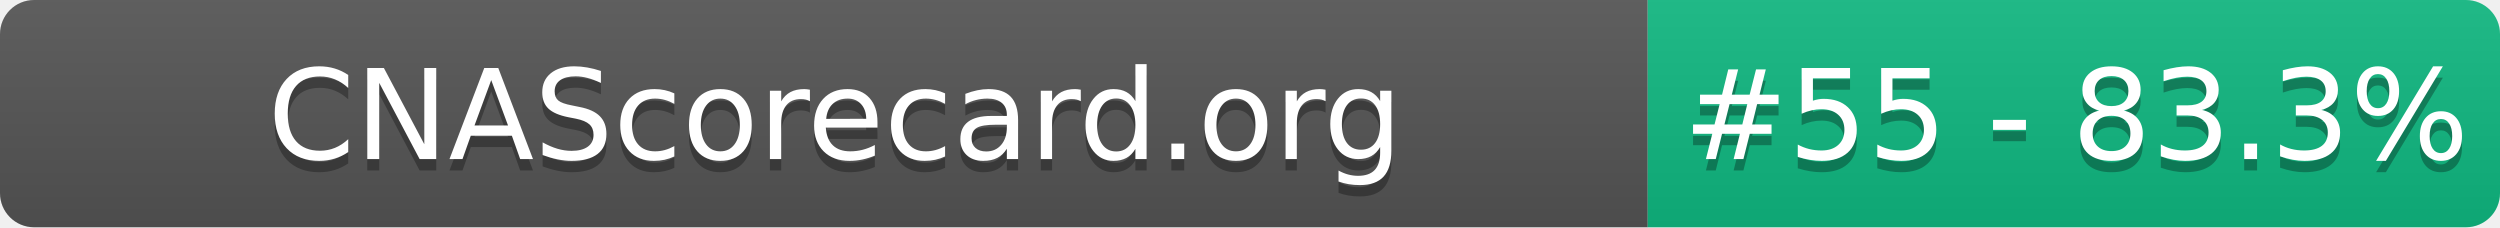
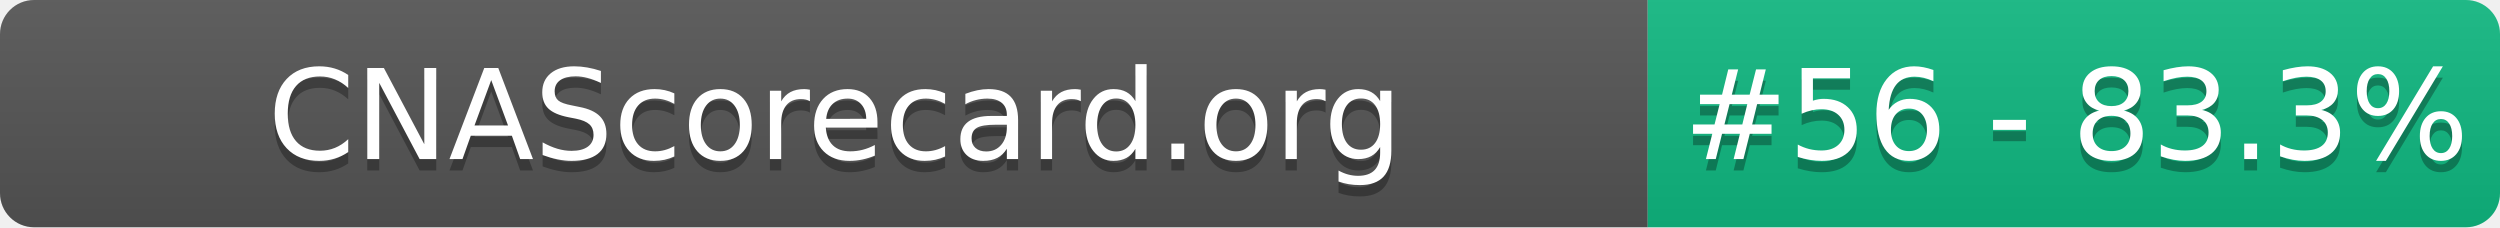
- <svg xmlns="http://www.w3.org/2000/svg" width="220" height="20" role="img" aria-label="CNAScorecard.org: #55 - 83.3%">
+ <svg xmlns="http://www.w3.org/2000/svg" width="220" height="20" role="img" aria-label="CNAScorecard.org: #56 - 83.3%">
  <linearGradient id="s" x2="0" y2="100%">
    <stop offset="0" stop-color="#bbb" stop-opacity=".1" />
    <stop offset="1" stop-opacity=".1" />
  </linearGradient>
  <clipPath id="r">
    <rect width="220" height="20" rx="3" fill="#fff" />
  </clipPath>
  <g clip-path="url(#r)">
    <rect width="145" height="20" fill="#555" />
    <rect x="145" width="75" height="20" fill="#10B981" />
    <rect width="220" height="20" fill="url(#s)" />
  </g>
  <g fill="#fff" text-anchor="middle" font-family="Verdana,Geneva,DejaVu Sans,sans-serif" text-rendering="geometricPrecision" font-size="110">
    <text aria-hidden="true" x="735" y="150" fill="#010101" fill-opacity=".3" transform="scale(.1)" textLength="1350">CNAScorecard.org</text>
    <text x="735" y="140" transform="scale(.1)" fill="#fff" textLength="1350">CNAScorecard.org</text>
-     <text aria-hidden="true" x="1827" y="150" fill="#010101" fill-opacity=".3" transform="scale(.1)" textLength="605">#55 - 83.3%</text>
-     <text x="1827" y="140" transform="scale(.1)" fill="#fff" textLength="605">#55 - 83.3%</text>
+     <text aria-hidden="true" x="1827" y="150" fill="#010101" fill-opacity=".3" transform="scale(.1)" textLength="605">#56 - 83.3%</text>
+     <text x="1827" y="140" transform="scale(.1)" fill="#fff" textLength="605">#56 - 83.3%</text>
  </g>
</svg>
